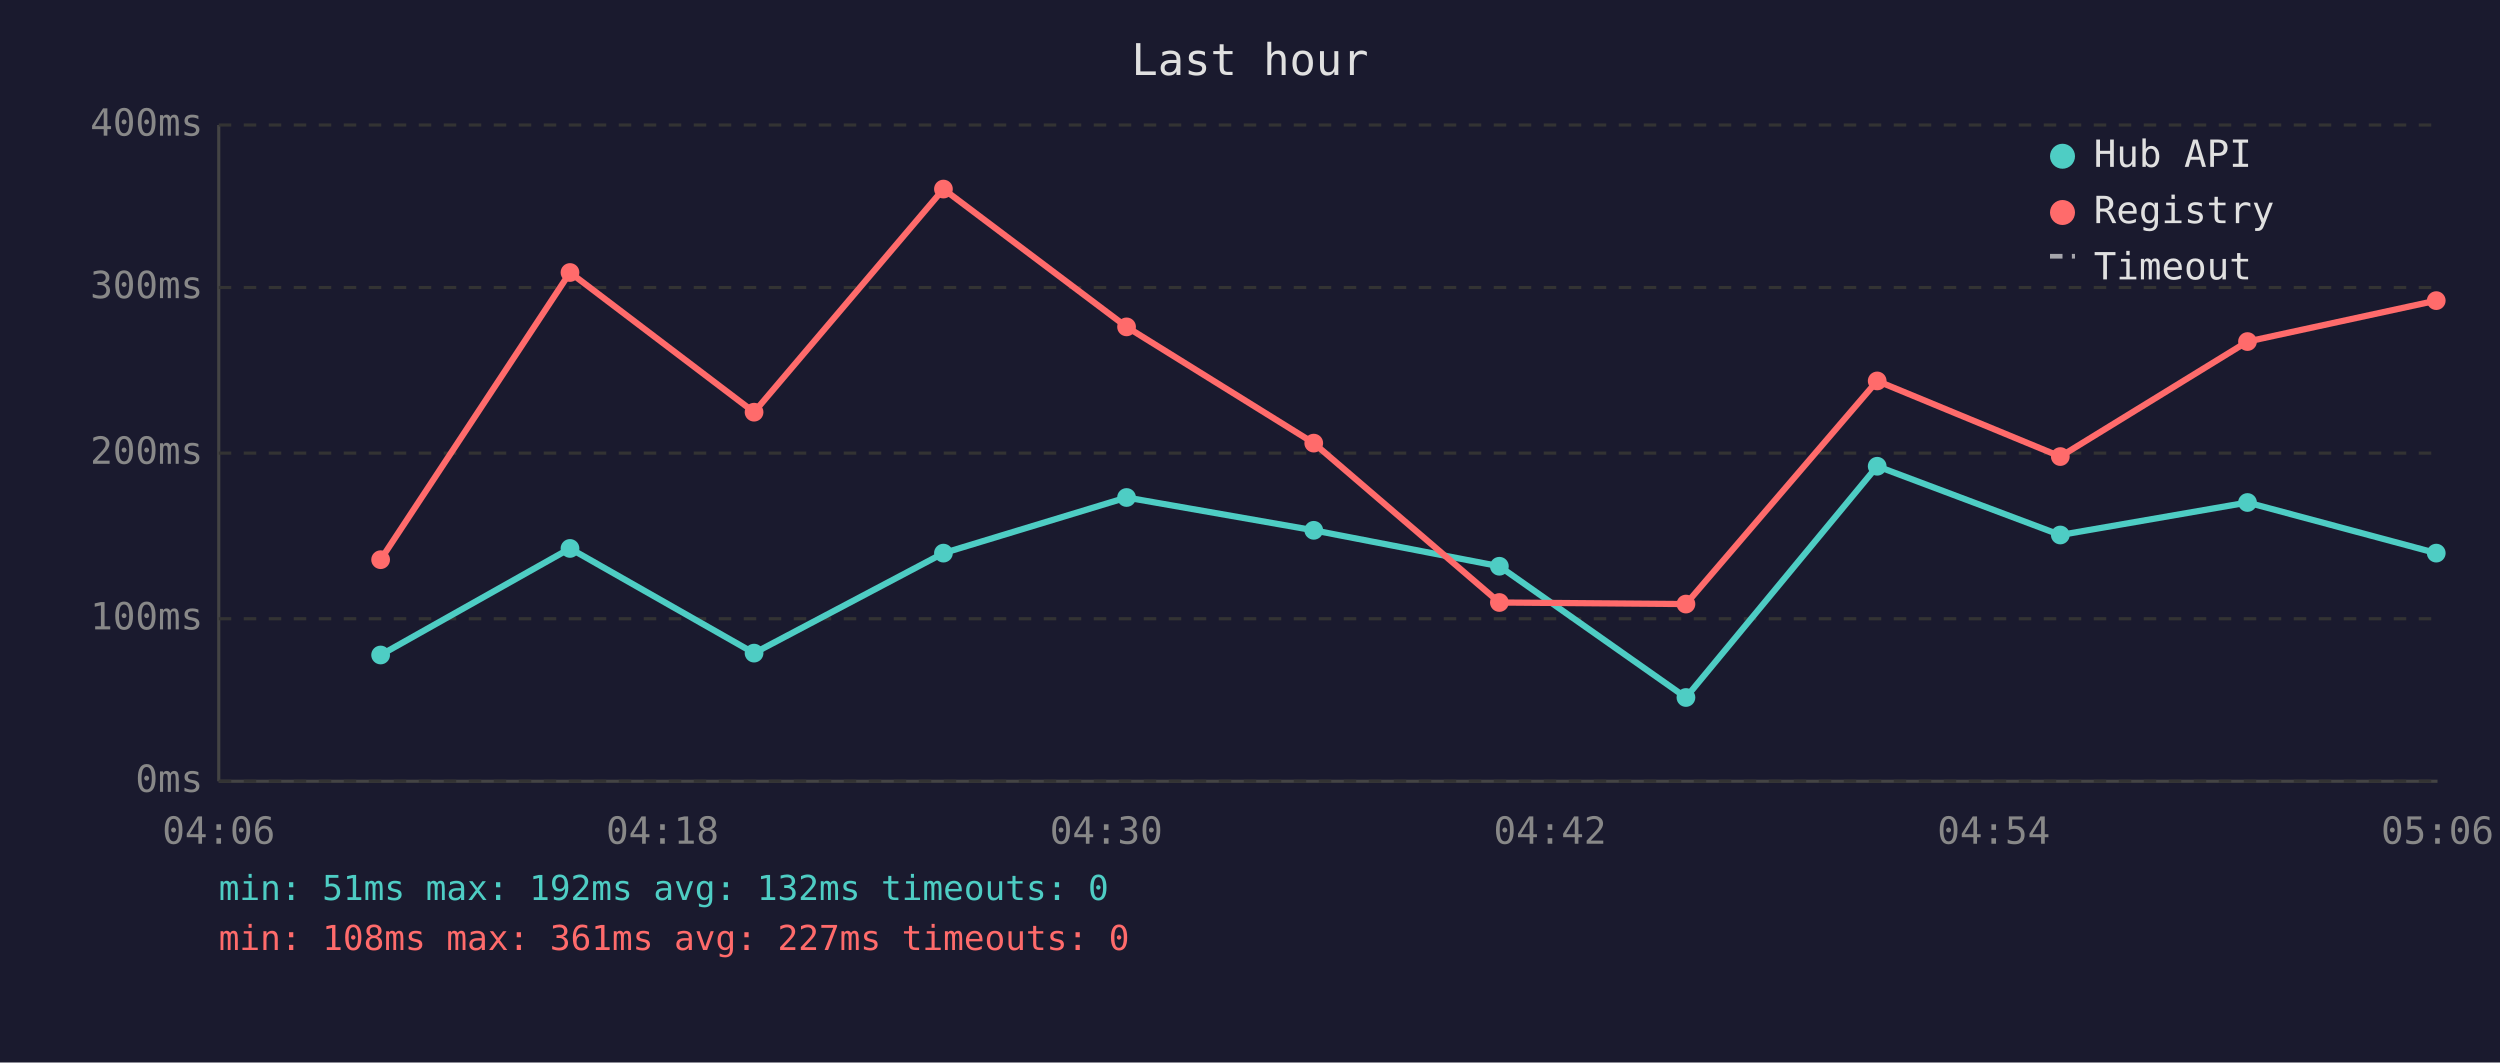
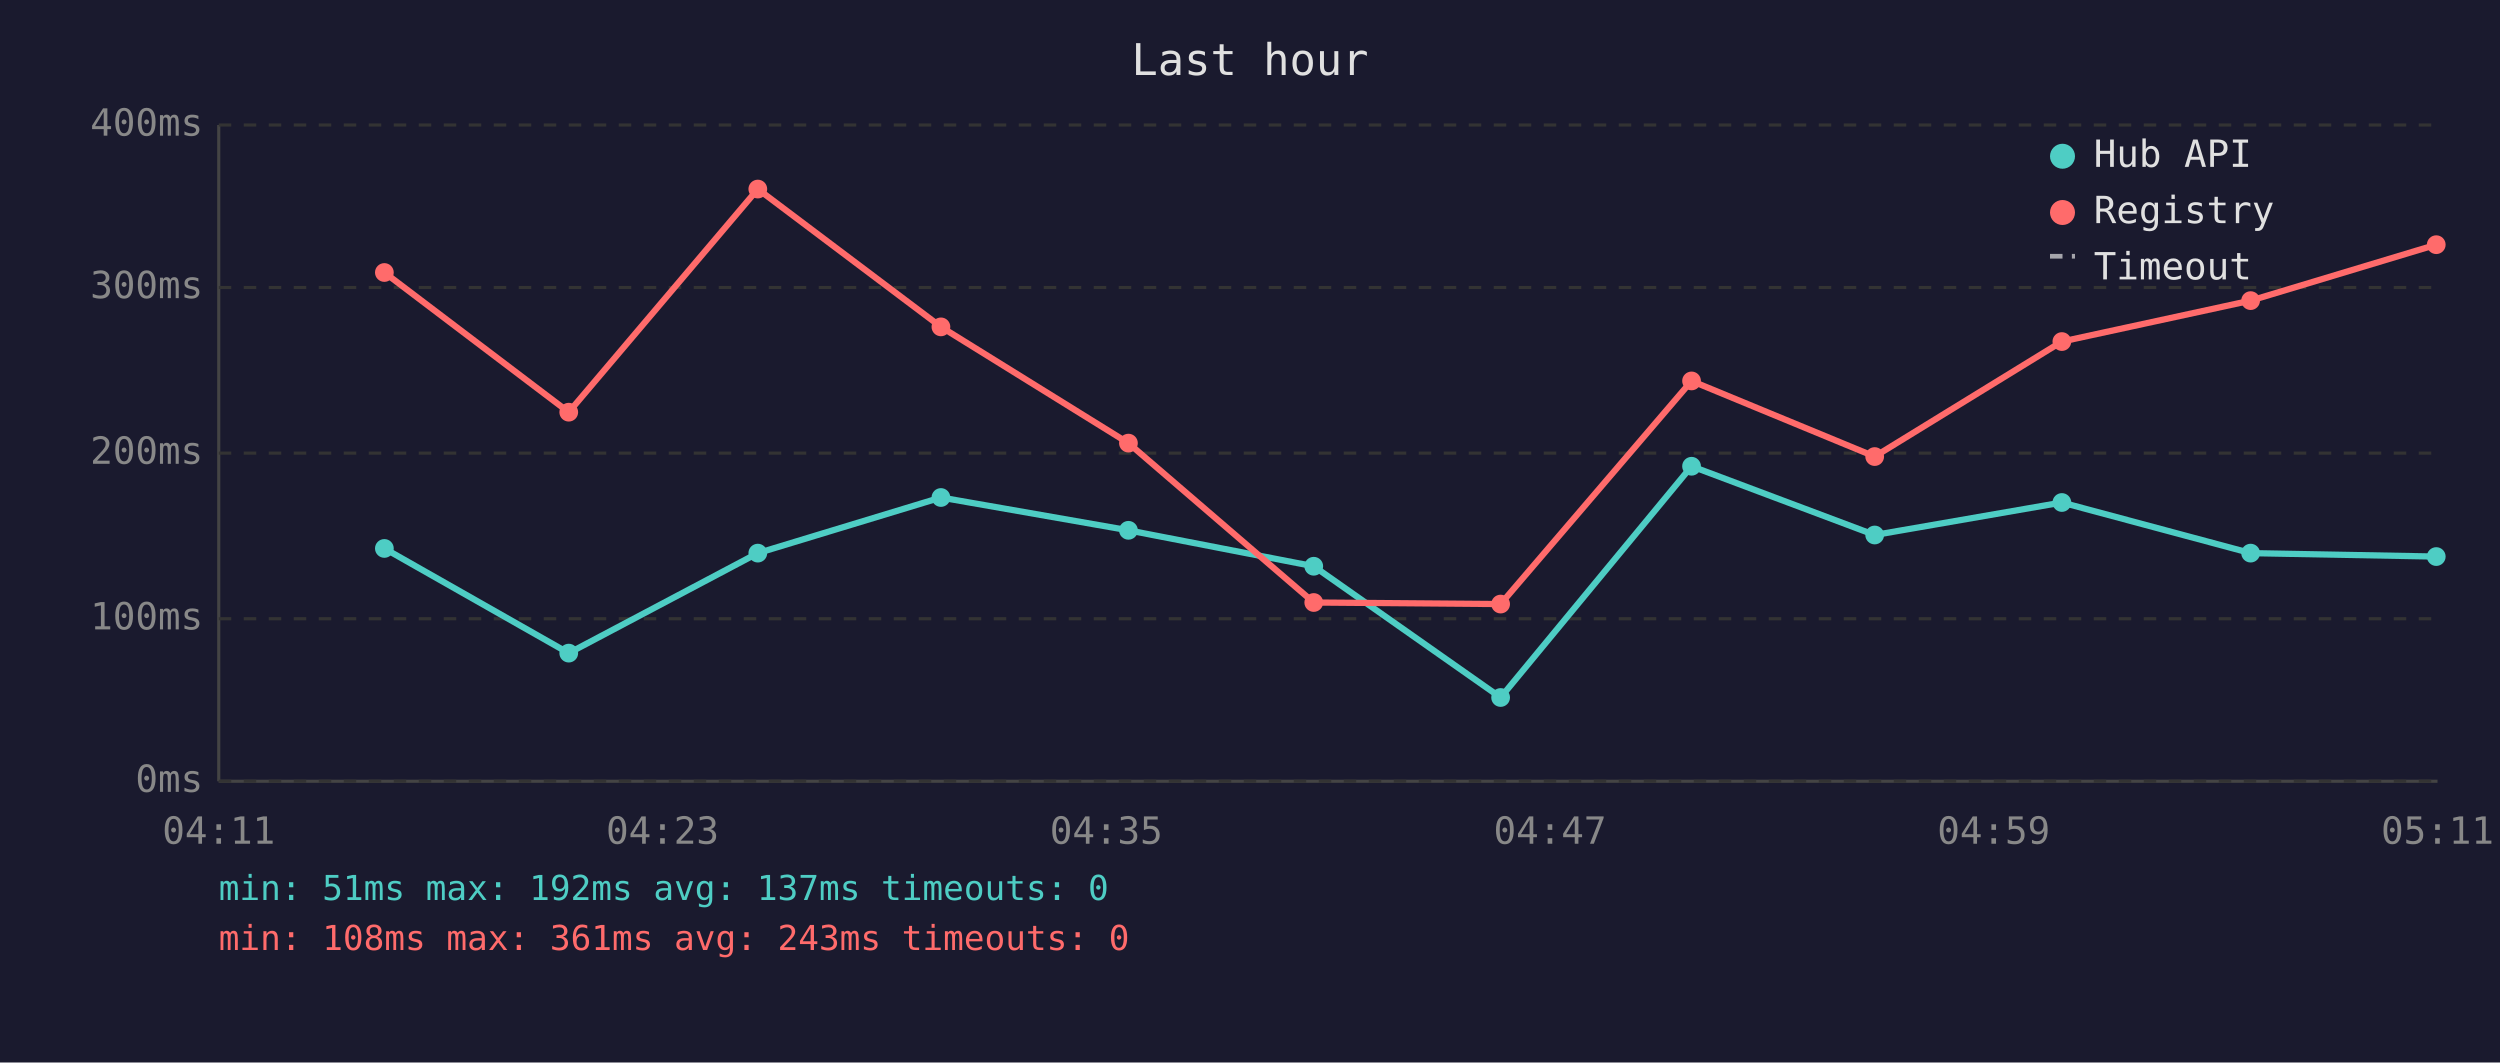
<svg xmlns="http://www.w3.org/2000/svg" viewBox="0 0 800 340" font-family="monospace" font-size="12">
  <rect width="800" height="340" fill="#1a1a2e" />
  <text x="400" y="24" fill="#e0e0e0" font-size="14" text-anchor="middle">Last hour</text>
  <line x1="70" y1="40" x2="70" y2="250" stroke="#444" stroke-width="1" />
  <line x1="70" y1="250" x2="780" y2="250" stroke="#444" stroke-width="1" />
  <line x1="70" y1="250" x2="780" y2="250" stroke="#333" stroke-width="1" stroke-dasharray="4" />
  <text x="65" y="250" fill="#888" text-anchor="end" dominant-baseline="middle">0ms</text>
  <line x1="70" y1="198" x2="780" y2="198" stroke="#333" stroke-width="1" stroke-dasharray="4" />
  <text x="65" y="198" fill="#888" text-anchor="end" dominant-baseline="middle">100ms</text>
  <line x1="70" y1="145" x2="780" y2="145" stroke="#333" stroke-width="1" stroke-dasharray="4" />
  <text x="65" y="145" fill="#888" text-anchor="end" dominant-baseline="middle">200ms</text>
  <line x1="70" y1="92" x2="780" y2="92" stroke="#333" stroke-width="1" stroke-dasharray="4" />
  <text x="65" y="92" fill="#888" text-anchor="end" dominant-baseline="middle">300ms</text>
  <line x1="70" y1="40" x2="780" y2="40" stroke="#333" stroke-width="1" stroke-dasharray="4" />
  <text x="65" y="40" fill="#888" text-anchor="end" dominant-baseline="middle">400ms</text>
-   <text x="70" y="270" fill="#888" text-anchor="middle">04:06</text>
-   <text x="212" y="270" fill="#888" text-anchor="middle">04:18</text>
-   <text x="354" y="270" fill="#888" text-anchor="middle">04:30</text>
-   <text x="496" y="270" fill="#888" text-anchor="middle">04:42</text>
-   <text x="638" y="270" fill="#888" text-anchor="middle">04:54</text>
-   <text x="780" y="270" fill="#888" text-anchor="middle">05:06</text>
-   <polyline points="121.8,209.6 182.4,175.5 241.3,209.0 301.9,177.0 360.5,159.2 420.4,169.7 479.8,181.2 539.5,223.2 600.7,149.2 659.3,171.2 719.2,160.8 779.6,177.0" fill="none" stroke="#4ecdc4" stroke-width="2" opacity="1" />
-   <circle cx="121.8" cy="209.6" r="3" fill="#4ecdc4" />
-   <circle cx="182.4" cy="175.5" r="3" fill="#4ecdc4" />
-   <circle cx="241.3" cy="209.0" r="3" fill="#4ecdc4" />
-   <circle cx="301.9" cy="177.0" r="3" fill="#4ecdc4" />
-   <circle cx="360.5" cy="159.2" r="3" fill="#4ecdc4" />
-   <circle cx="420.4" cy="169.7" r="3" fill="#4ecdc4" />
-   <circle cx="479.8" cy="181.2" r="3" fill="#4ecdc4" />
-   <circle cx="539.5" cy="223.2" r="3" fill="#4ecdc4" />
-   <circle cx="600.7" cy="149.2" r="3" fill="#4ecdc4" />
-   <circle cx="659.3" cy="171.2" r="3" fill="#4ecdc4" />
-   <circle cx="719.2" cy="160.8" r="3" fill="#4ecdc4" />
-   <circle cx="779.6" cy="177.0" r="3" fill="#4ecdc4" />
-   <polyline points="121.8,179.1 182.4,87.2 241.3,131.9 301.9,60.5 360.5,104.6 420.4,141.8 479.8,192.8 539.5,193.3 600.7,121.9 659.3,146.1 719.2,109.3 779.6,96.2" fill="none" stroke="#ff6b6b" stroke-width="2" opacity="1" />
-   <circle cx="121.8" cy="179.1" r="3" fill="#ff6b6b" />
-   <circle cx="182.4" cy="87.2" r="3" fill="#ff6b6b" />
-   <circle cx="241.3" cy="131.9" r="3" fill="#ff6b6b" />
-   <circle cx="301.9" cy="60.5" r="3" fill="#ff6b6b" />
-   <circle cx="360.5" cy="104.6" r="3" fill="#ff6b6b" />
-   <circle cx="420.4" cy="141.8" r="3" fill="#ff6b6b" />
-   <circle cx="479.8" cy="192.8" r="3" fill="#ff6b6b" />
-   <circle cx="539.5" cy="193.3" r="3" fill="#ff6b6b" />
-   <circle cx="600.7" cy="121.9" r="3" fill="#ff6b6b" />
-   <circle cx="659.3" cy="146.1" r="3" fill="#ff6b6b" />
-   <circle cx="719.2" cy="109.3" r="3" fill="#ff6b6b" />
-   <circle cx="779.6" cy="96.2" r="3" fill="#ff6b6b" />
+   <text x="70" y="270" fill="#888" text-anchor="middle">04:11</text>
+   <text x="212" y="270" fill="#888" text-anchor="middle">04:23</text>
+   <text x="354" y="270" fill="#888" text-anchor="middle">04:35</text>
+   <text x="496" y="270" fill="#888" text-anchor="middle">04:47</text>
+   <text x="638" y="270" fill="#888" text-anchor="middle">04:59</text>
+   <text x="780" y="270" fill="#888" text-anchor="middle">05:11</text>
+   <polyline points="123.0,175.5 182.0,209.0 242.5,177.0 301.1,159.2 361.1,169.7 420.4,181.2 480.2,223.2 541.3,149.2 599.9,171.2 659.8,160.8 720.2,177.0 779.6,178.1" fill="none" stroke="#4ecdc4" stroke-width="2" opacity="1" />
+   <circle cx="123.0" cy="175.5" r="3" fill="#4ecdc4" />
+   <circle cx="182.0" cy="209.0" r="3" fill="#4ecdc4" />
+   <circle cx="242.5" cy="177.0" r="3" fill="#4ecdc4" />
+   <circle cx="301.1" cy="159.2" r="3" fill="#4ecdc4" />
+   <circle cx="361.1" cy="169.7" r="3" fill="#4ecdc4" />
+   <circle cx="420.4" cy="181.2" r="3" fill="#4ecdc4" />
+   <circle cx="480.2" cy="223.2" r="3" fill="#4ecdc4" />
+   <circle cx="541.3" cy="149.2" r="3" fill="#4ecdc4" />
+   <circle cx="599.9" cy="171.2" r="3" fill="#4ecdc4" />
+   <circle cx="659.8" cy="160.8" r="3" fill="#4ecdc4" />
+   <circle cx="720.2" cy="177.0" r="3" fill="#4ecdc4" />
+   <circle cx="779.6" cy="178.1" r="3" fill="#4ecdc4" />
+   <polyline points="123.0,87.2 182.0,131.9 242.5,60.5 301.1,104.6 361.1,141.8 420.4,192.8 480.2,193.3 541.3,121.9 599.9,146.1 659.8,109.3 720.2,96.2 779.6,78.3" fill="none" stroke="#ff6b6b" stroke-width="2" opacity="1" />
+   <circle cx="123.0" cy="87.2" r="3" fill="#ff6b6b" />
+   <circle cx="182.0" cy="131.9" r="3" fill="#ff6b6b" />
+   <circle cx="242.5" cy="60.5" r="3" fill="#ff6b6b" />
+   <circle cx="301.1" cy="104.6" r="3" fill="#ff6b6b" />
+   <circle cx="361.1" cy="141.8" r="3" fill="#ff6b6b" />
+   <circle cx="420.4" cy="192.8" r="3" fill="#ff6b6b" />
+   <circle cx="480.2" cy="193.3" r="3" fill="#ff6b6b" />
+   <circle cx="541.3" cy="121.9" r="3" fill="#ff6b6b" />
+   <circle cx="599.9" cy="146.1" r="3" fill="#ff6b6b" />
+   <circle cx="659.8" cy="109.3" r="3" fill="#ff6b6b" />
+   <circle cx="720.2" cy="96.2" r="3" fill="#ff6b6b" />
+   <circle cx="779.6" cy="78.3" r="3" fill="#ff6b6b" />
  <circle cx="660" cy="50" r="4" fill="#4ecdc4" />
  <text x="670" y="50" fill="#e0e0e0" dominant-baseline="middle">Hub API</text>
  <circle cx="660" cy="68" r="4" fill="#ff6b6b" />
  <text x="670" y="68" fill="#e0e0e0" dominant-baseline="middle">Registry</text>
  <line x1="656" y1="82" x2="664" y2="82" stroke="#e0e0e0" stroke-width="1.5" stroke-dasharray="4,3" opacity="0.7" />
  <text x="670" y="86" fill="#e0e0e0" dominant-baseline="middle">Timeout</text>
-   <text x="70" y="288" fill="#4ecdc4" font-size="11">min: 51ms  max: 192ms  avg: 132ms  timeouts: 0</text>
-   <text x="70" y="304" fill="#ff6b6b" font-size="11">min: 108ms  max: 361ms  avg: 227ms  timeouts: 0</text>
+   <text x="70" y="288" fill="#4ecdc4" font-size="11">min: 51ms  max: 192ms  avg: 137ms  timeouts: 0</text>
+   <text x="70" y="304" fill="#ff6b6b" font-size="11">min: 108ms  max: 361ms  avg: 243ms  timeouts: 0</text>
</svg>
